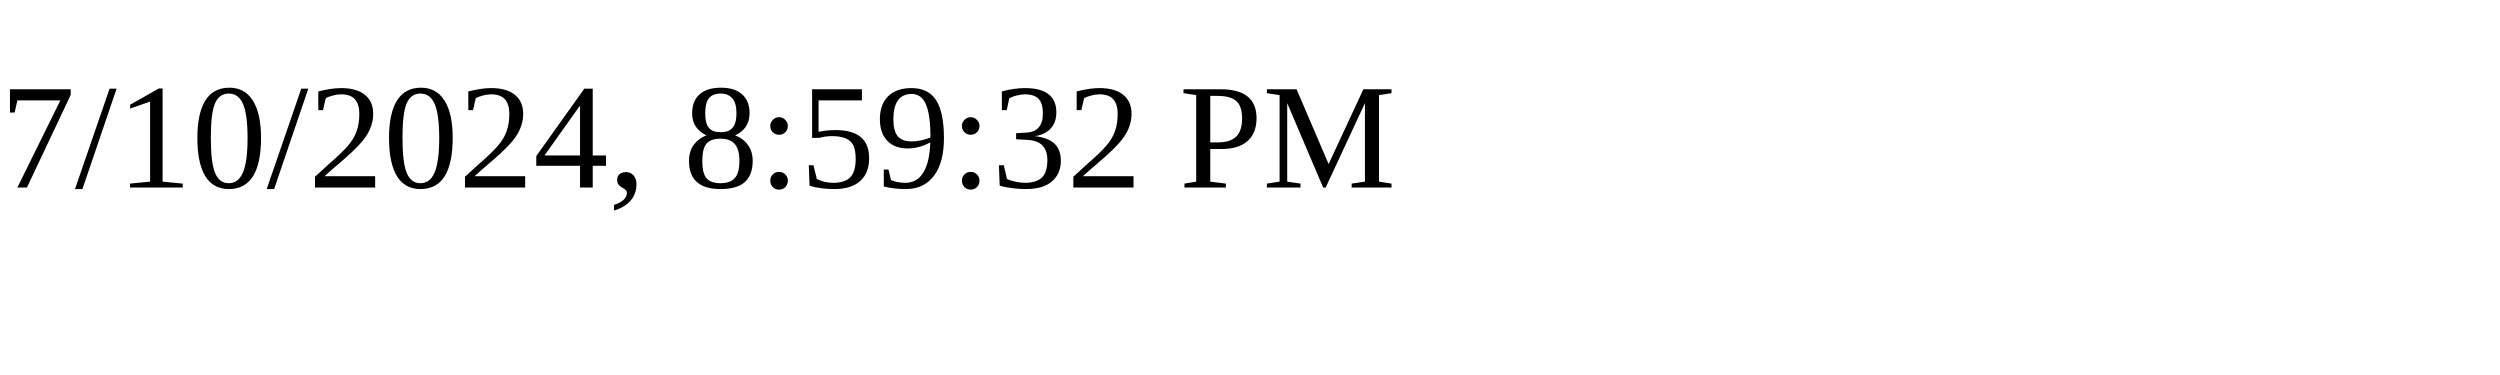
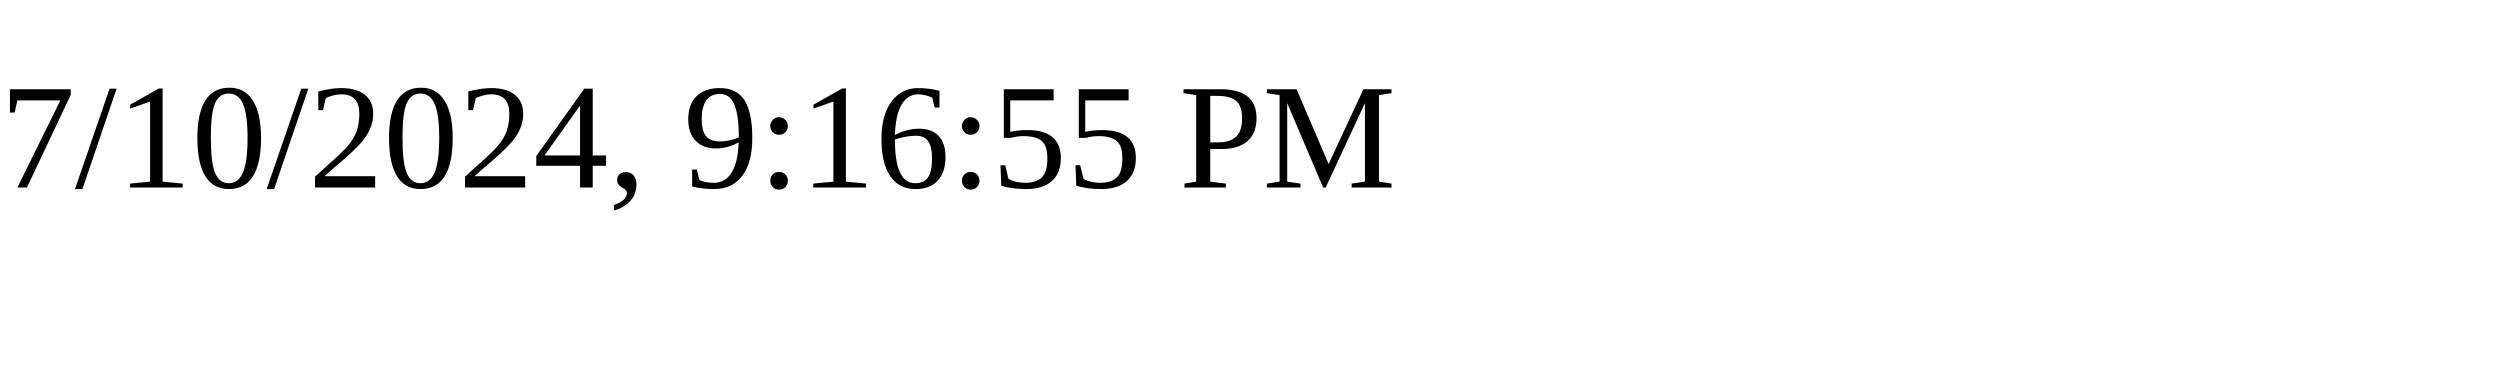
<svg xmlns="http://www.w3.org/2000/svg" height="30" width="200">
-   <text x="0" y="15">7/10/2024, 8:59:32 PM</text>
+   <text x="0" y="15">7/10/2024, 9:16:55 PM</text>
</svg>
